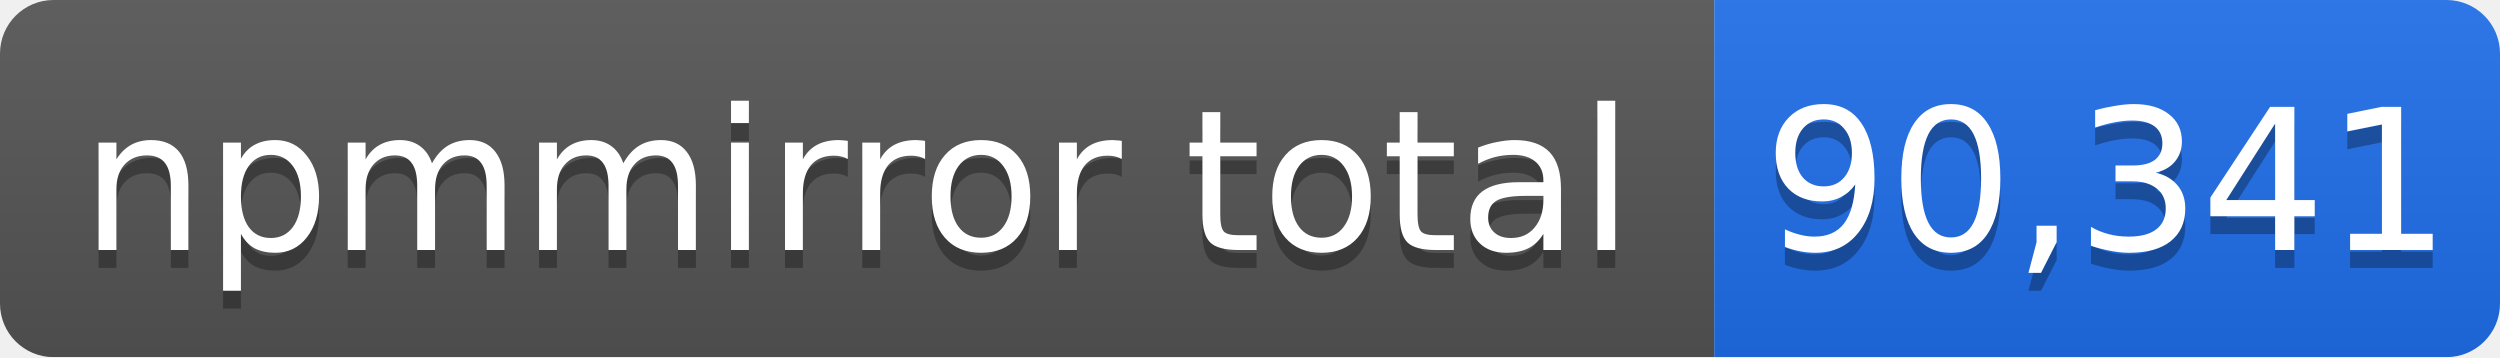
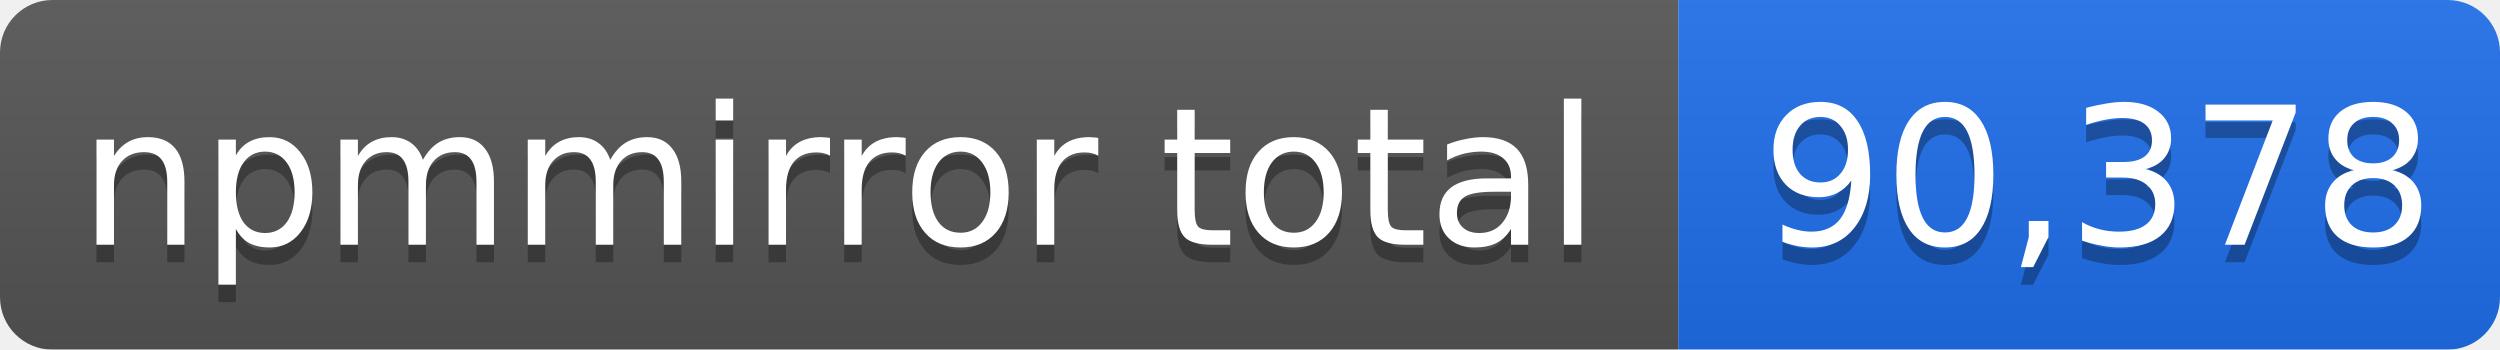
- <svg xmlns="http://www.w3.org/2000/svg" width="140" height="20" role="img" aria-label="npmmirror total: 90,341">
+ <svg xmlns="http://www.w3.org/2000/svg" width="143" height="20" role="img" aria-label="npmmirror total: 90,378">
  <linearGradient id="s" x2="0" y2="100%">
    <stop offset="0" stop-color="#bbb" stop-opacity=".1" />
    <stop offset="1" stop-opacity=".1" />
  </linearGradient>
  <mask id="m">
-     <rect width="140" height="20" rx="3" fill="#fff" />
+     <rect width="143" height="20" rx="3" fill="#fff" />
  </mask>
  <g mask="url(#m)">
    <rect width="96" height="20" fill="#555" />
-     <rect x="96" width="44" height="20" fill="#1f6feb" />
-     <rect width="140" height="20" fill="url(#s)" />
+     <rect x="96" width="47" height="20" fill="#1f6feb" />
+     <rect width="143" height="20" fill="url(#s)" />
  </g>
  <g fill="#fff" text-anchor="middle" font-family="Verdana,Geneva,DejaVu Sans,sans-serif" font-size="11">
    <text x="48" y="15" fill="#010101" fill-opacity=".3">npmmirror total</text>
    <text x="48" y="14">npmmirror total</text>
-     <text x="118" y="15" fill="#010101" fill-opacity=".3">90,341</text>
-     <text x="118" y="14">90,341</text>
+     <text x="120" y="15" fill="#010101" fill-opacity=".3">90,378</text>
+     <text x="120" y="14">90,378</text>
  </g>
</svg>
